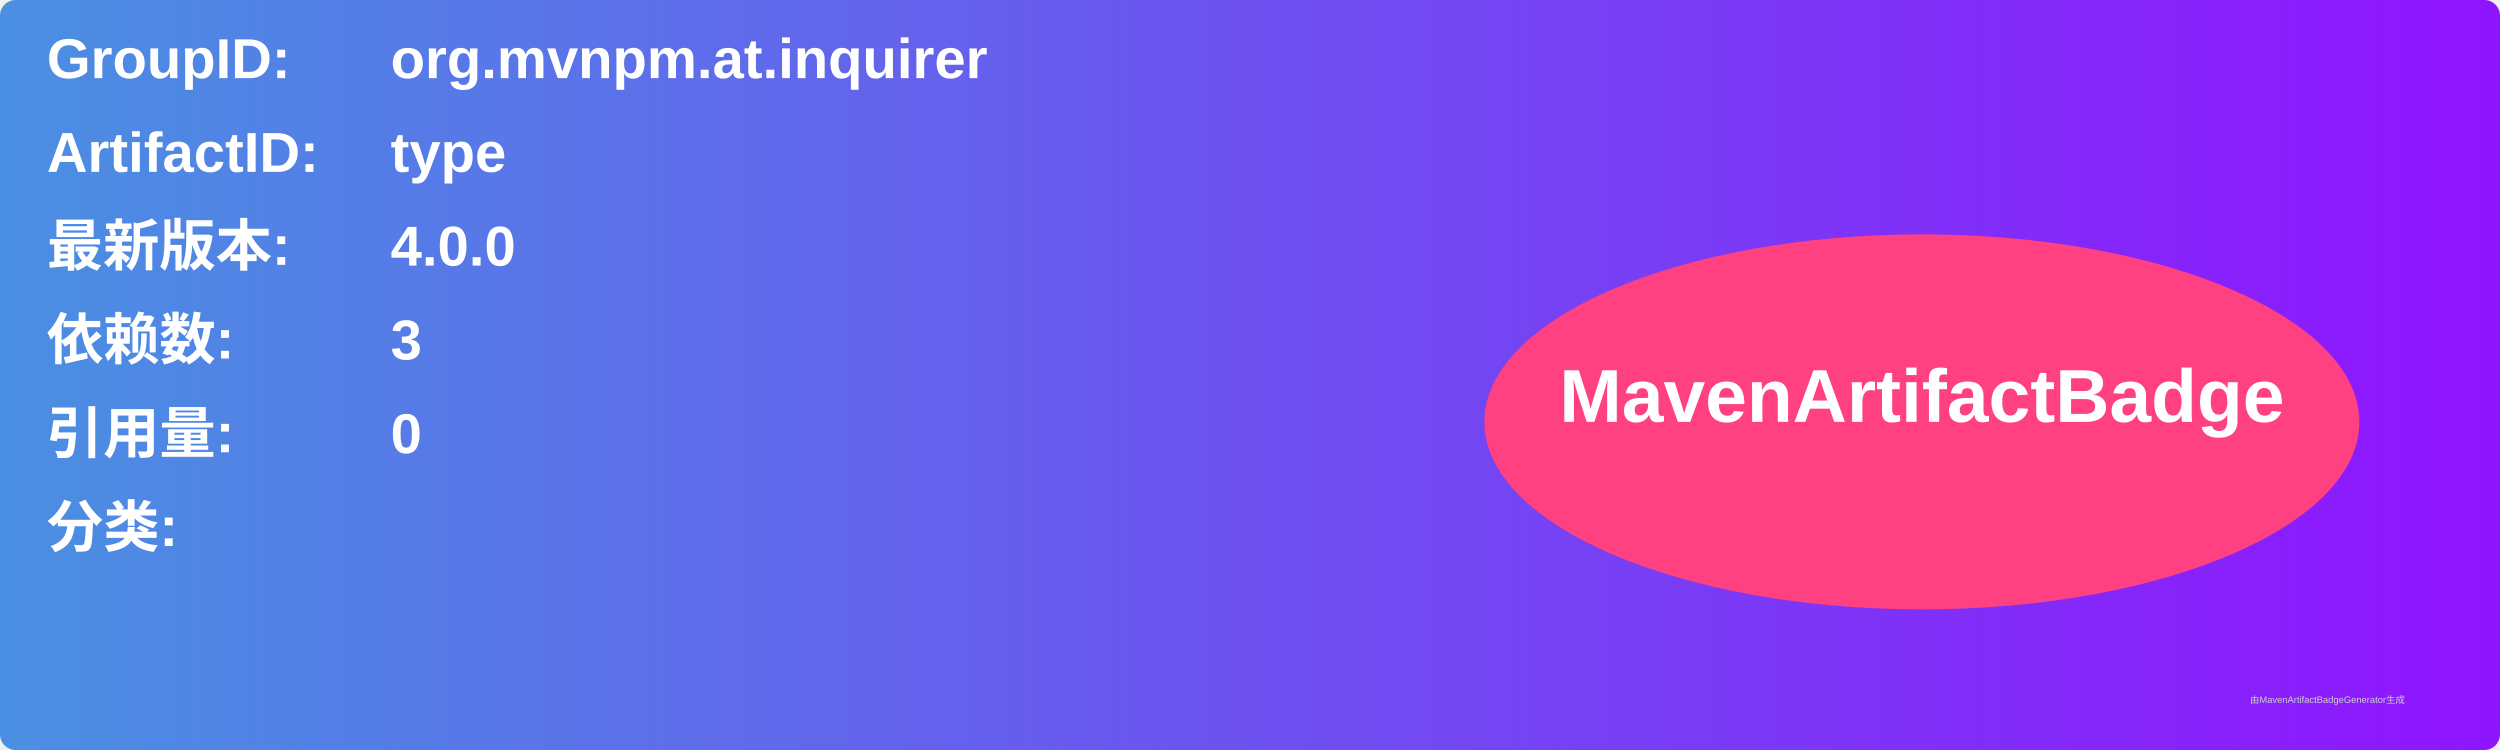
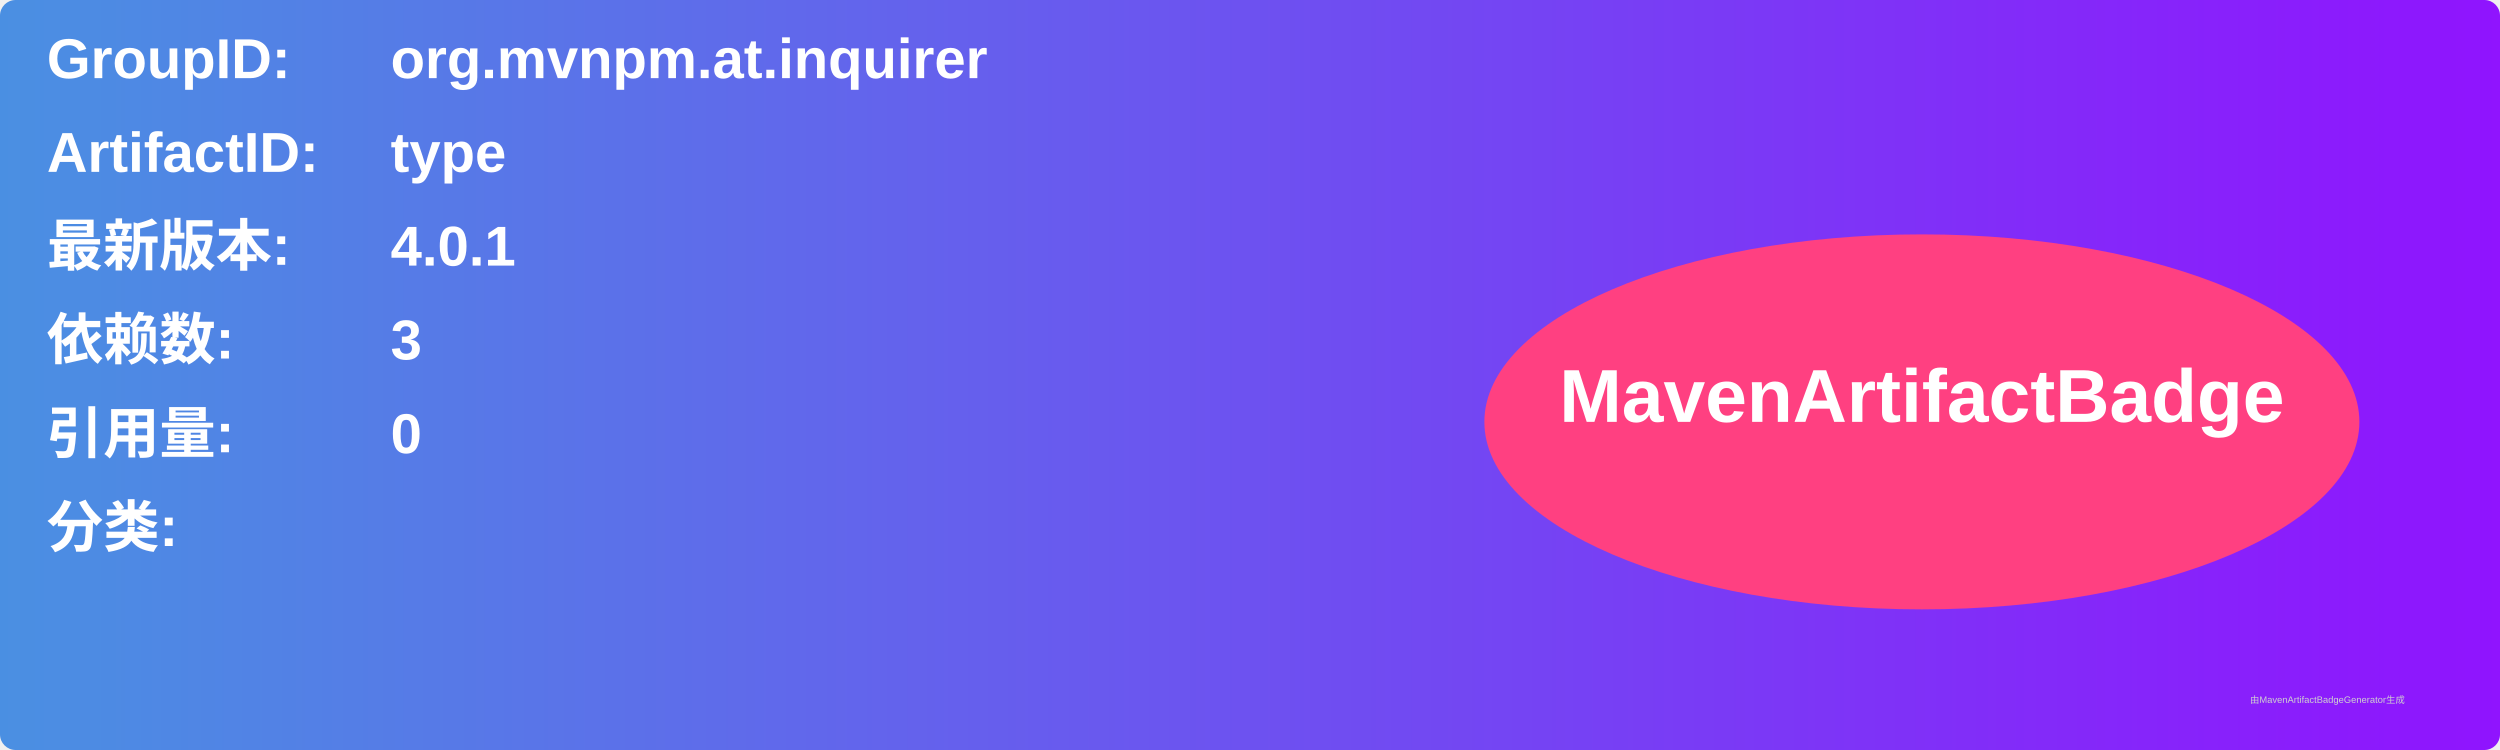
<svg xmlns="http://www.w3.org/2000/svg" width="800" height="240" viewBox="0 0 800 240">
  <linearGradient id="grad" x1="0%" y1="0%" x2="100%" y2="0%">
    <stop offset="0%" stop-color="#4a90e2" />
    <stop offset="100%" stop-color="#9013fe" />
  </linearGradient>
  <rect width="100%" height="100%" rx="5" ry="5" fill="url(#grad)" />
  <g transform="translate(15, 15)">
    <text x="0" y="10" font-family="Arial" font-size="18" fill="white" font-weight="bold" width="260">GroupID:</text>
    <text x="110" y="10" font-family="Arial" font-size="18" fill="white" font-weight="bold" width="460">org.mvnpm.at.inquirer</text>
    <text x="0" y="40" font-family="Arial" font-size="18" fill="white" font-weight="bold" width="260">ArtifactID:</text>
    <text x="110" y="40" font-family="Arial" font-size="18" fill="white" font-weight="bold" width="460">type</text>
    <text x="0" y="70" font-family="Arial" font-size="18" fill="white" font-weight="bold">最新版本:</text>
    <text x="110" y="70" font-family="Arial" font-size="18" fill="white" font-weight="bold">
-       <tspan font-weight="bold">4.0.0</tspan>
+       <tspan font-weight="bold">4.0.1</tspan>
    </text>
    <text x="0" y="100" font-family="Arial" font-size="18" fill="white" font-weight="bold">依赖数: </text>
    <text x="110" y="100" font-family="Arial" font-size="18" fill="white">
      <tspan font-weight="bold">3</tspan>
    </text>
    <text x="0" y="130" font-family="Arial" font-size="18" fill="white" font-weight="bold">引用量: </text>
    <text x="110" y="130" font-family="Arial" font-size="18" fill="white">
      <tspan font-weight="bold">0</tspan>
    </text>
    <text x="0" y="160" font-family="Arial" font-size="18" fill="white" font-weight="bold">分类:</text>
    <text x="10" y="190" font-family="Arial" font-size="10" fill="white">
      <tspan font-weight="bold" />
    </text>
    <ellipse cx="600" cy="120" rx="140" ry="60" fill="#ff4081" />
    <text x="600" y="120" text-anchor="middle" font-family="Arial" font-size="24" fill="white" font-weight="bold">MavenArtifactBadge</text>
  </g>
  <text x="720" y="225" font-family="Arial" font-size="3" fill="#d0d0d0">由MavenArtifactBadgeGenerator生成</text>
</svg>
